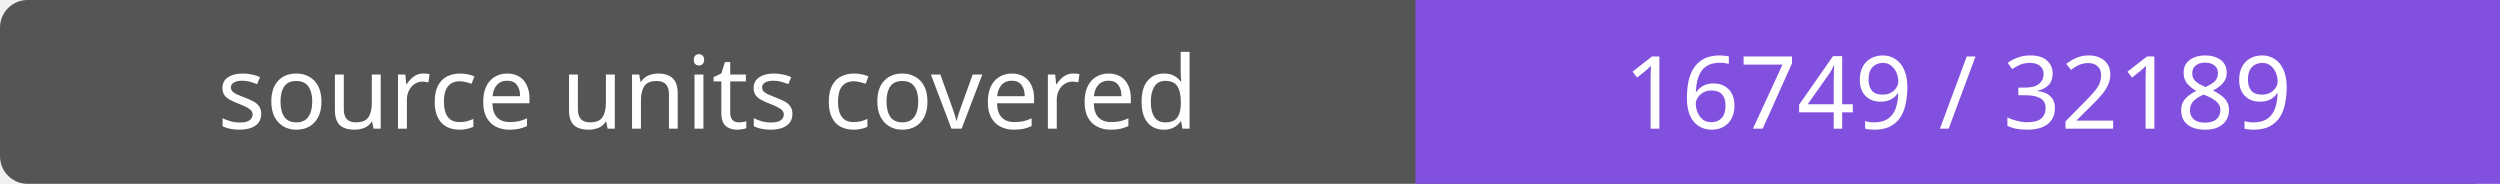
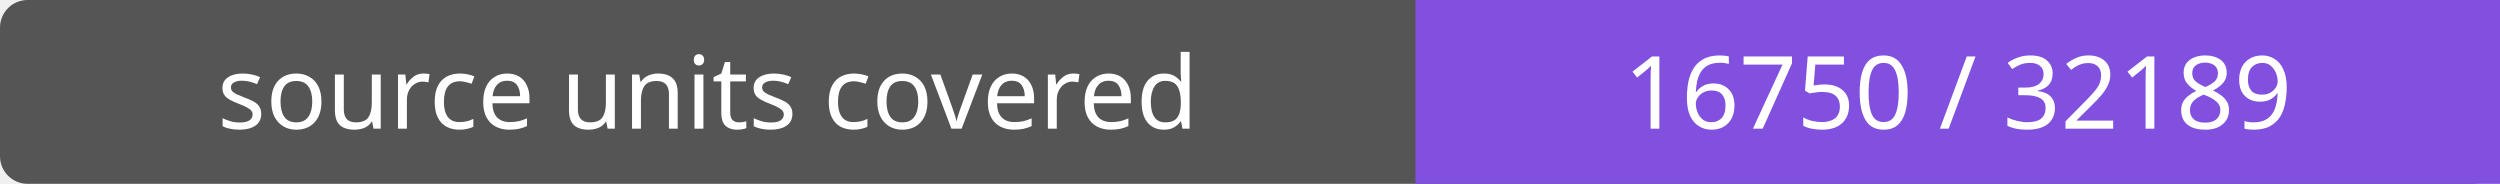
- <svg xmlns="http://www.w3.org/2000/svg" width="272" height="20" role="img" aria-label="source units covered: 16749 / 32189">
+ <svg xmlns="http://www.w3.org/2000/svg" width="272" height="20" role="img" aria-label="source units covered: 16750 / 32189">
  <rect width="272" height="20" rx="3" fill="#555" />
  <path fill="#8250df" d="M154 0h118v20H154z" />
  <g fill="#fff" text-anchor="middle" font-family="Verdana,sans-serif" font-size="11">
    <text x="77.0" y="14">source units covered</text>
-     <text x="213.0" y="14">16749 / 32189</text>
+     <text x="213.0" y="14">16750 / 32189</text>
  </g>
</svg>
